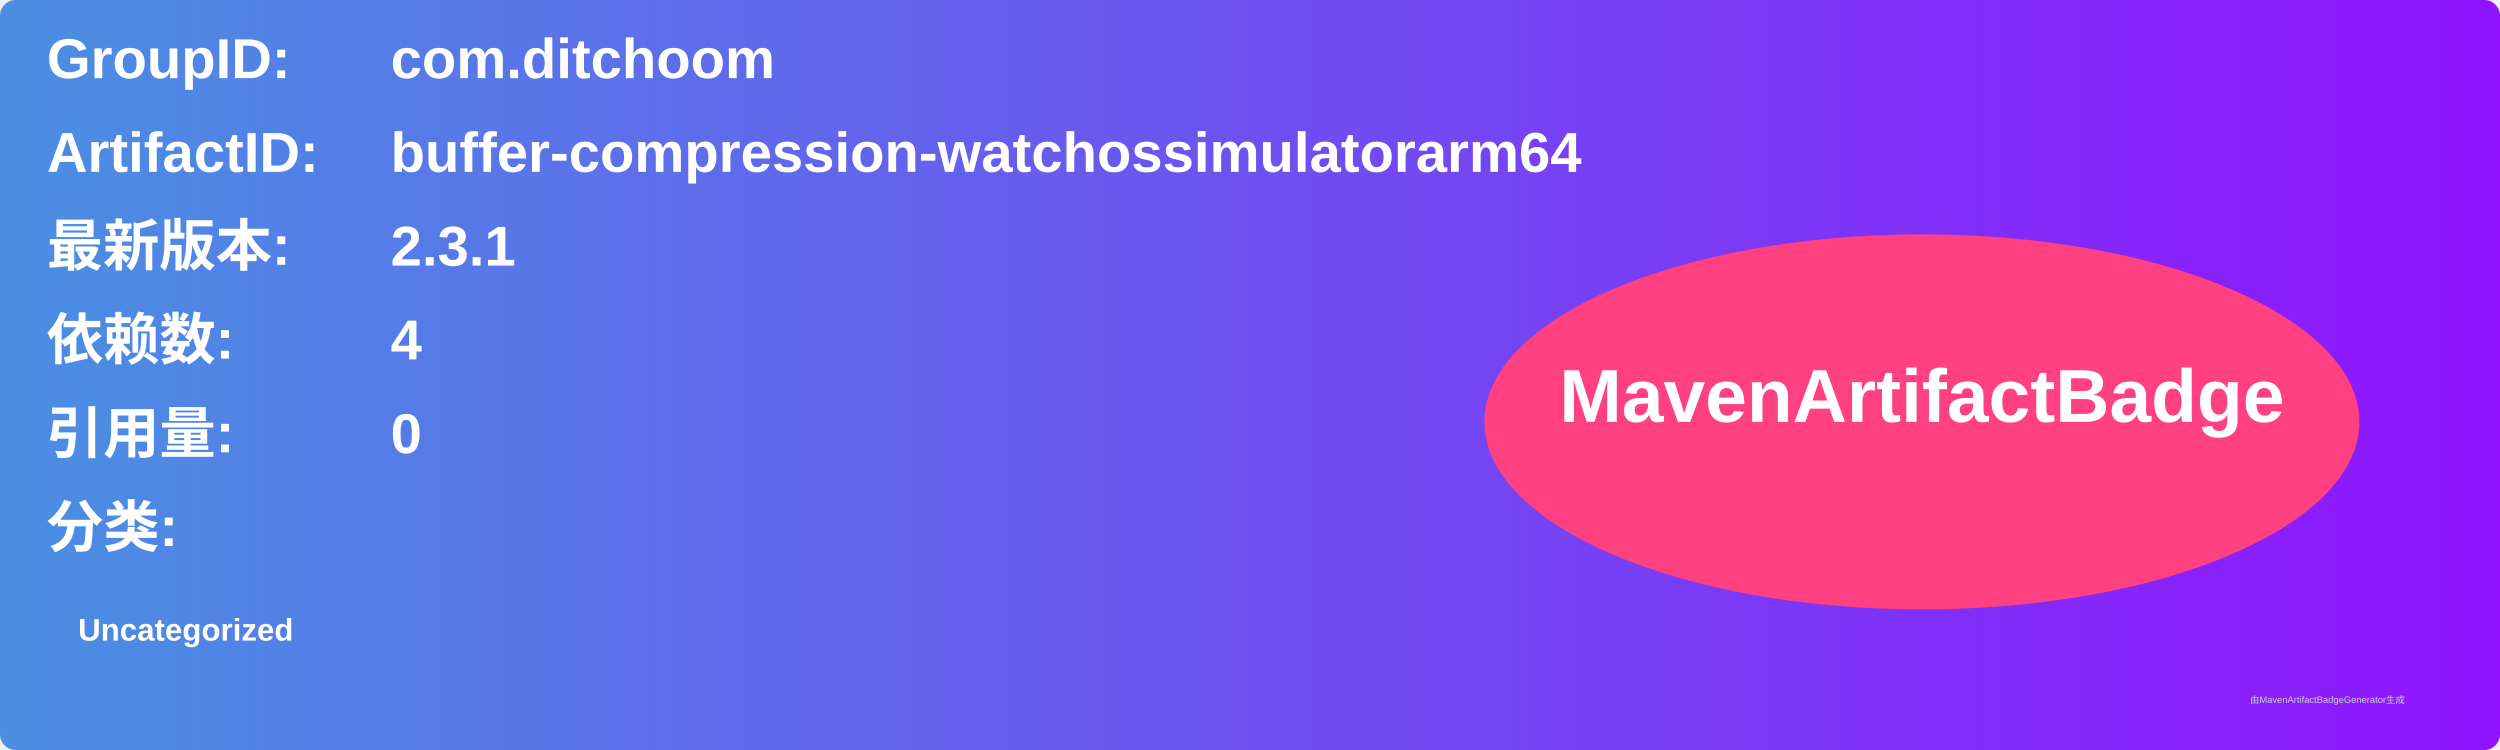
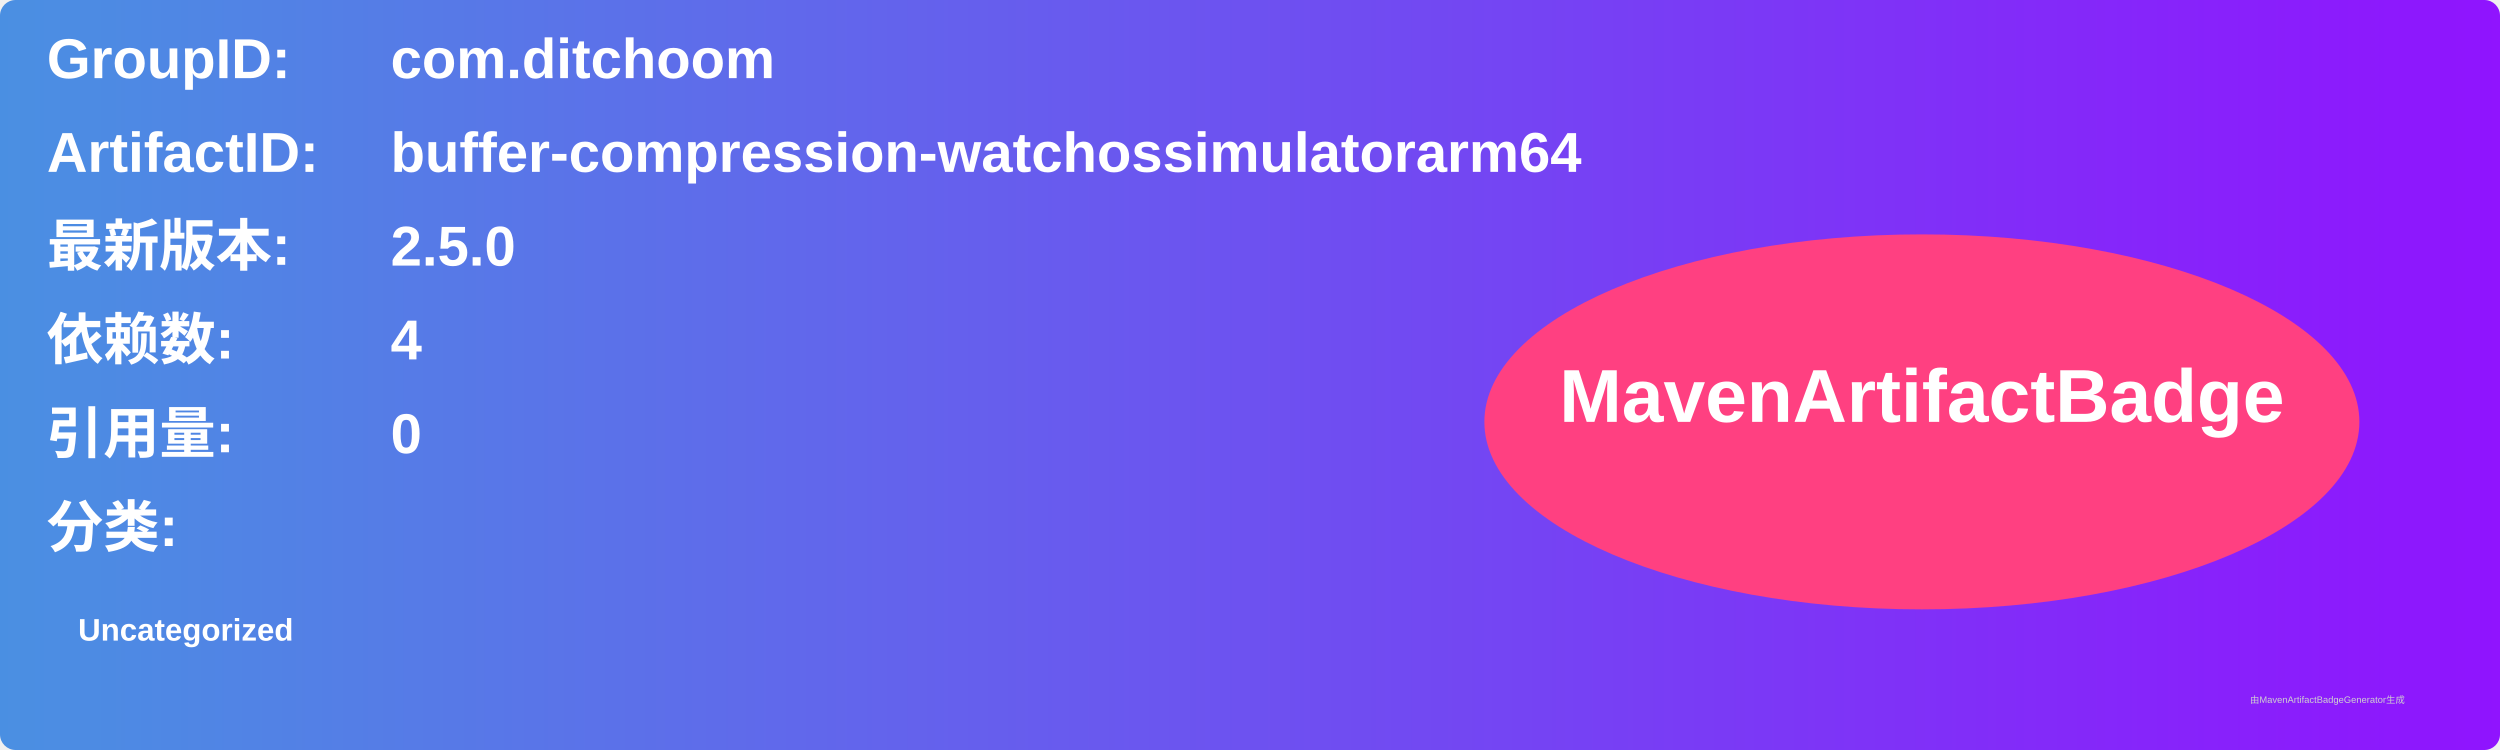
<svg xmlns="http://www.w3.org/2000/svg" width="800" height="240" viewBox="0 0 800 240">
  <linearGradient id="grad" x1="0%" y1="0%" x2="100%" y2="0%">
    <stop offset="0%" stop-color="#4a90e2" />
    <stop offset="100%" stop-color="#9013fe" />
  </linearGradient>
  <rect width="100%" height="100%" rx="5" ry="5" fill="url(#grad)" />
  <g transform="translate(15, 15)">
    <text x="0" y="10" font-family="Arial" font-size="18" fill="white" font-weight="bold" width="260">GroupID:</text>
    <text x="110" y="10" font-family="Arial" font-size="18" fill="white" font-weight="bold" width="460">com.ditchoom</text>
    <text x="0" y="40" font-family="Arial" font-size="18" fill="white" font-weight="bold" width="260">ArtifactID:</text>
    <text x="110" y="40" font-family="Arial" font-size="18" fill="white" font-weight="bold" width="460">buffer-compression-watchossimulatorarm64</text>
    <text x="0" y="70" font-family="Arial" font-size="18" fill="white" font-weight="bold">最新版本:</text>
    <text x="110" y="70" font-family="Arial" font-size="18" fill="white" font-weight="bold">
-       <tspan font-weight="bold">2.3.1</tspan>
+       <tspan font-weight="bold">2.5.0</tspan>
    </text>
    <text x="0" y="100" font-family="Arial" font-size="18" fill="white" font-weight="bold">依赖数: </text>
    <text x="110" y="100" font-family="Arial" font-size="18" fill="white">
      <tspan font-weight="bold">4</tspan>
    </text>
    <text x="0" y="130" font-family="Arial" font-size="18" fill="white" font-weight="bold">引用量: </text>
    <text x="110" y="130" font-family="Arial" font-size="18" fill="white">
      <tspan font-weight="bold">0</tspan>
    </text>
    <text x="0" y="160" font-family="Arial" font-size="18" fill="white" font-weight="bold">分类:</text>
    <text x="10" y="190" font-family="Arial" font-size="10" fill="white">
      <tspan font-weight="bold">Uncategorized</tspan>
    </text>
    <ellipse cx="600" cy="120" rx="140" ry="60" fill="#ff4081" />
    <text x="600" y="120" text-anchor="middle" font-family="Arial" font-size="24" fill="white" font-weight="bold">MavenArtifactBadge</text>
  </g>
  <text x="720" y="225" font-family="Arial" font-size="3" fill="#d0d0d0">由MavenArtifactBadgeGenerator生成</text>
</svg>
